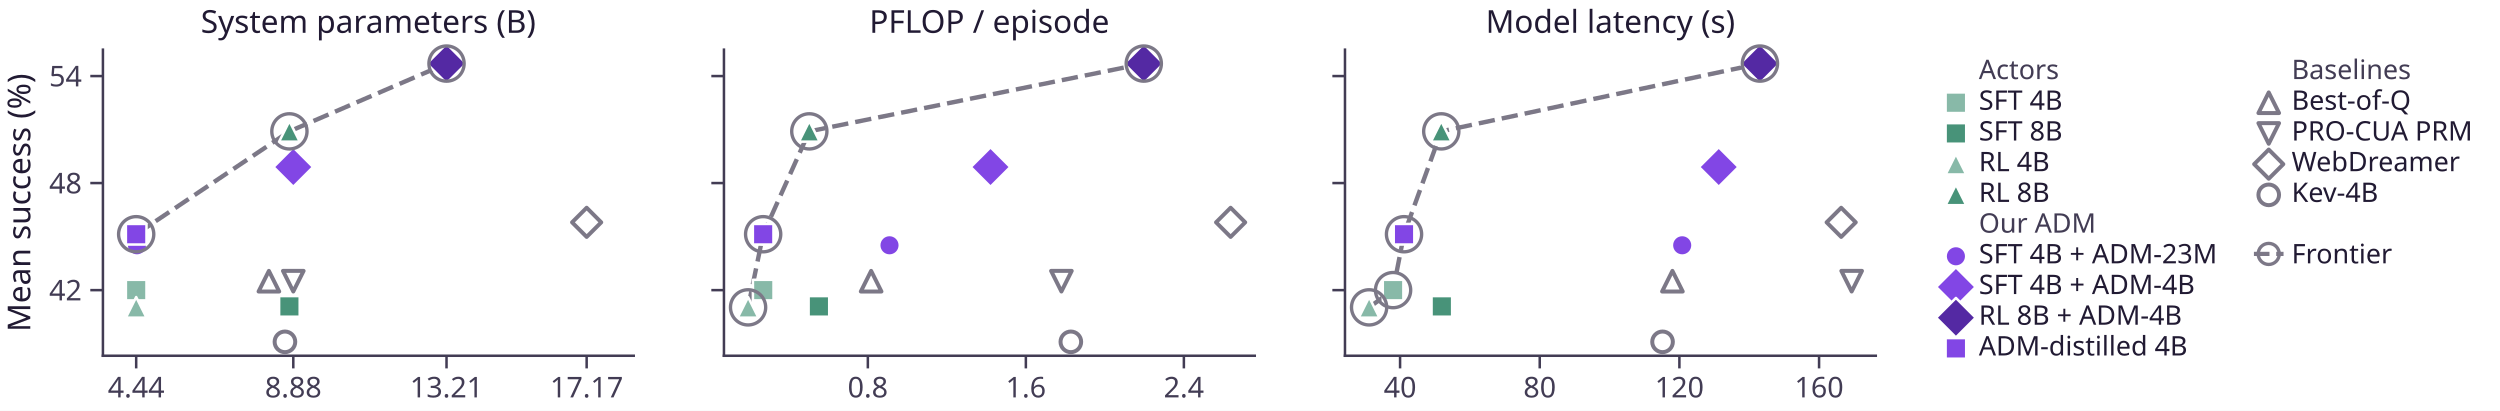
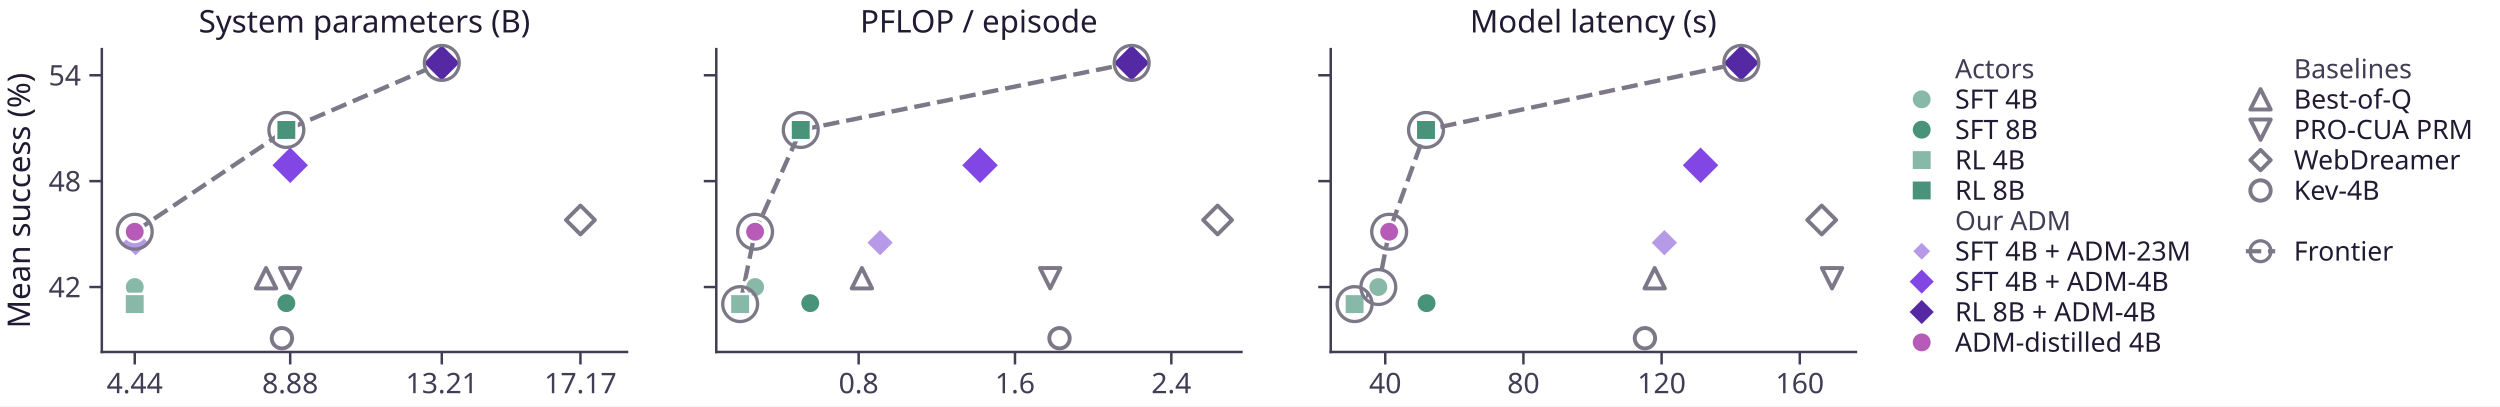
- <svg xmlns="http://www.w3.org/2000/svg" xmlns:xlink="http://www.w3.org/1999/xlink" width="593.956pt" height="97.576pt" viewBox="0 0 593.956 97.576" version="1.1">
+ <svg xmlns="http://www.w3.org/2000/svg" xmlns:xlink="http://www.w3.org/1999/xlink" width="600.316pt" height="97.576pt" viewBox="0 0 600.316 97.576" version="1.1">
  <defs>
    <style type="text/css">*{stroke-linejoin: round; stroke-linecap: butt}</style>
  </defs>
  <g id="figure_1">
    <g id="patch_1">
-       <path d="M 0 97.576 L 593.956 97.576 L 593.956 0 L 0 0 z " style="fill: #ffffff" />
+       <path d="M 0 97.576 L 600.316 97.576 L 600.316 0 L 0 0 z " style="fill: #ffffff" />
    </g>
    <g id="axes_1">
      <g id="patch_2">
        <path d="M 24.452 84.52 L 150.56 84.52 L 150.56 11.8 L 24.452 11.8 z " style="fill: #ffffff" />
      </g>
      <g id="matplotlib.axis_1">
        <g id="xtick_1">
          <g id="line2d_1">
            <defs>
-               <path id="m07c0c7100e" d="M 0 0 L 0 3 " style="stroke: #423c54; stroke-width: 0.6" />
+               <path id="m6229b552bc" d="M 0 0 L 0 3 " style="stroke: #423c54; stroke-width: 0.6" />
            </defs>
            <g>
-               <use xlink:href="#m07c0c7100e" x="32.355" y="84.52" style="fill: #423c54; stroke: #423c54; stroke-width: 0.6" />
+               <use xlink:href="#m6229b552bc" x="32.355" y="84.52" style="fill: #423c54; stroke: #423c54; stroke-width: 0.6" />
            </g>
          </g>
          <g id="text_1">
            <text style="fill: #423c54; font: 6.8px 'Albert Sans'; text-anchor: middle" x="32.355" y="94.416" transform="rotate(-0 32.35457 94.416)">4.44</text>
          </g>
        </g>
        <g id="xtick_2">
          <g id="line2d_2">
            <g>
-               <use xlink:href="#m07c0c7100e" x="69.682" y="84.52" style="fill: #423c54; stroke: #423c54; stroke-width: 0.6" />
+               <use xlink:href="#m6229b552bc" x="69.682" y="84.52" style="fill: #423c54; stroke: #423c54; stroke-width: 0.6" />
            </g>
          </g>
          <g id="text_2">
            <text style="fill: #423c54; font: 6.8px 'Albert Sans'; text-anchor: middle" x="69.682" y="94.416" transform="rotate(-0 69.68247 94.416)">8.88</text>
          </g>
        </g>
        <g id="xtick_3">
          <g id="line2d_3">
            <g>
-               <use xlink:href="#m07c0c7100e" x="106.086" y="84.52" style="fill: #423c54; stroke: #423c54; stroke-width: 0.6" />
+               <use xlink:href="#m6229b552bc" x="106.086" y="84.52" style="fill: #423c54; stroke: #423c54; stroke-width: 0.6" />
            </g>
          </g>
          <g id="text_3">
            <text style="fill: #423c54; font: 6.8px 'Albert Sans'; text-anchor: middle" x="106.086" y="94.416" transform="rotate(-0 106.0856 94.416)">13.21</text>
          </g>
        </g>
        <g id="xtick_4">
          <g id="line2d_4">
            <g>
-               <use xlink:href="#m07c0c7100e" x="139.378" y="84.52" style="fill: #423c54; stroke: #423c54; stroke-width: 0.6" />
+               <use xlink:href="#m6229b552bc" x="139.378" y="84.52" style="fill: #423c54; stroke: #423c54; stroke-width: 0.6" />
            </g>
          </g>
          <g id="text_4">
            <text style="fill: #423c54; font: 6.8px 'Albert Sans'; text-anchor: middle" x="139.378" y="94.416" transform="rotate(-0 139.378 94.416)">17.17</text>
          </g>
        </g>
      </g>
      <g id="matplotlib.axis_2">
        <g id="ytick_1">
          <g id="line2d_5">
            <defs>
-               <path id="m24b2022d33" d="M 0 0 L -3 0 " style="stroke: #423c54; stroke-width: 0.6" />
+               <path id="mf7161c83fa" d="M 0 0 L -3 0 " style="stroke: #423c54; stroke-width: 0.6" />
            </defs>
            <g>
-               <use xlink:href="#m24b2022d33" x="24.452" y="68.925" style="fill: #423c54; stroke: #423c54; stroke-width: 0.6" />
+               <use xlink:href="#mf7161c83fa" x="24.452" y="68.925" style="fill: #423c54; stroke: #423c54; stroke-width: 0.6" />
            </g>
          </g>
          <g id="text_5">
            <text style="fill: #423c54; font: 6.8px 'Albert Sans'; text-anchor: end" x="19.452" y="71.373" transform="rotate(-0 19.45181 71.37304)">42</text>
          </g>
        </g>
        <g id="ytick_2">
          <g id="line2d_6">
            <g>
-               <use xlink:href="#m24b2022d33" x="24.452" y="43.498" style="fill: #423c54; stroke: #423c54; stroke-width: 0.6" />
+               <use xlink:href="#mf7161c83fa" x="24.452" y="43.498" style="fill: #423c54; stroke: #423c54; stroke-width: 0.6" />
            </g>
          </g>
          <g id="text_6">
            <text style="fill: #423c54; font: 6.8px 'Albert Sans'; text-anchor: end" x="19.452" y="45.946" transform="rotate(-0 19.45181 45.94646)">48</text>
          </g>
        </g>
        <g id="ytick_3">
          <g id="line2d_7">
            <g>
-               <use xlink:href="#m24b2022d33" x="24.452" y="18.072" style="fill: #423c54; stroke: #423c54; stroke-width: 0.6" />
+               <use xlink:href="#mf7161c83fa" x="24.452" y="18.072" style="fill: #423c54; stroke: #423c54; stroke-width: 0.6" />
            </g>
          </g>
          <g id="text_7">
            <text style="fill: #423c54; font: 6.8px 'Albert Sans'; text-anchor: end" x="19.452" y="20.52" transform="rotate(-0 19.45181 20.51989)">54</text>
          </g>
        </g>
        <g id="text_8">
          <text style="fill: #211a33; font: 7.5px 'Albert Sans'; text-anchor: middle" x="7.2" y="48.16" transform="rotate(-90 7.2 48.16)">Mean success (%)</text>
        </g>
      </g>
      <g id="line2d_8">
-         <path d="M 32.355 55.647 L 68.758 31.209 L 106.086 15.105 " clip-path="url(#pa975880836)" style="fill: none; stroke-dasharray: 3.885,1.68; stroke-dashoffset: 0; stroke: #7c7887; stroke-width: 1.05" />
+         <path d="M 32.355 55.647 L 68.758 31.209 L 106.086 15.105 " clip-path="url(#pcb9c3a12e2)" style="fill: none; stroke-dasharray: 3.885,1.68; stroke-dashoffset: 0; stroke: #7c7887; stroke-width: 1.05" />
      </g>
      <g id="patch_3">
        <path d="M 24.452 84.52 L 24.452 11.8 " style="fill: none; stroke: #423c54; stroke-width: 0.6; stroke-linejoin: miter; stroke-linecap: square" />
      </g>
      <g id="patch_4">
        <path d="M 24.452 84.52 L 150.56 84.52 " style="fill: none; stroke: #423c54; stroke-width: 0.6; stroke-linejoin: miter; stroke-linecap: square" />
      </g>
      <g id="PathCollection_1">
        <defs>
-           <path id="mac6760d124" d="M -0 4.69 L 4.69 0 L 0 -4.69 L -4.69 -0 z " style="stroke: #ffffff; stroke-width: 0.6" />
-         </defs>
-         <g>
-           <use xlink:href="#mac6760d124" x="69.682" y="39.684" style="fill: #8246e5; stroke: #ffffff; stroke-width: 0.6" />
+           <path id="m72cf46457b" d="M -0 4.69 L 4.69 0 L 0 -4.69 L -4.69 -0 z " style="stroke: #ffffff; stroke-width: 0.6" />
+         </defs>
+         <g>
+           <use xlink:href="#m72cf46457b" x="69.682" y="39.684" style="fill: #8246e5; stroke: #ffffff; stroke-width: 0.6" />
        </g>
      </g>
      <g id="PathCollection_2">
        <defs>
-           <path id="m1b424d6de4" d="M 0 2.449 C 0.65 2.449 1.273 2.191 1.732 1.732 C 2.191 1.273 2.449 0.65 2.449 0 C 2.449 -0.65 2.191 -1.273 1.732 -1.732 C 1.273 -2.191 0.65 -2.449 0 -2.449 C -0.65 -2.449 -1.273 -2.191 -1.732 -1.732 C -2.191 -1.273 -2.449 -0.65 -2.449 0 C -2.449 0.65 -2.191 1.273 -1.732 1.732 C -1.273 2.191 -0.65 2.449 0 2.449 z " style="stroke: #ffffff; stroke-width: 0.6" />
-         </defs>
-         <g>
-           <use xlink:href="#m1b424d6de4" x="32.545" y="58.274" style="fill: #8246e5; stroke: #ffffff; stroke-width: 0.6" />
+           <path id="mc52aad7d38" d="M -0 3.464 L 3.464 0 L 0 -3.464 L -3.464 -0 z " style="stroke: #ffffff; stroke-width: 0.6" />
+         </defs>
+         <g>
+           <use xlink:href="#mc52aad7d38" x="32.545" y="58.274" style="fill: #b69ae8; stroke: #ffffff; stroke-width: 0.6" />
        </g>
      </g>
      <g id="PathCollection_3">
        <defs>
-           <path id="mfd7ba7a31e" d="M -2.449 2.449 L 2.449 2.449 L 2.449 -2.449 L -2.449 -2.449 z " style="stroke: #ffffff; stroke-width: 0.6" />
-         </defs>
-         <g>
-           <use xlink:href="#mfd7ba7a31e" x="32.355" y="55.647" style="fill: #8246e5; stroke: #ffffff; stroke-width: 0.6" />
+           <path id="m80886b9c71" d="M 0 2.449 C 0.65 2.449 1.273 2.191 1.732 1.732 C 2.191 1.273 2.449 0.65 2.449 0 C 2.449 -0.65 2.191 -1.273 1.732 -1.732 C 1.273 -2.191 0.65 -2.449 0 -2.449 C -0.65 -2.449 -1.273 -2.191 -1.732 -1.732 C -2.191 -1.273 -2.449 -0.65 -2.449 0 C -2.449 0.65 -2.191 1.273 -1.732 1.732 C -1.273 2.191 -0.65 2.449 0 2.449 z " style="stroke: #ffffff; stroke-width: 0.6" />
+         </defs>
+         <g>
+           <use xlink:href="#m80886b9c71" x="32.355" y="55.647" style="fill: #b65cb8; stroke: #ffffff; stroke-width: 0.6" />
        </g>
      </g>
      <g id="PathCollection_4">
        <defs>
-           <path id="m4a62f7008f" d="M -0 4.69 L 4.69 0 L 0 -4.69 L -4.69 -0 z " style="stroke: #ffffff; stroke-width: 0.6" />
-         </defs>
-         <g>
-           <use xlink:href="#m4a62f7008f" x="106.086" y="15.105" style="fill: #5429a3; stroke: #ffffff; stroke-width: 0.6" />
+           <path id="m4927685ed2" d="M -0 4.69 L 4.69 0 L 0 -4.69 L -4.69 -0 z " style="stroke: #ffffff; stroke-width: 0.6" />
+         </defs>
+         <g>
+           <use xlink:href="#m4927685ed2" x="106.086" y="15.105" style="fill: #5429a3; stroke: #ffffff; stroke-width: 0.6" />
        </g>
      </g>
      <g id="PathCollection_5">
        <defs>
-           <path id="maa22d7f373" d="M 0 -2.449 L -2.449 2.449 L 2.449 2.449 z " style="stroke: #7c7887; stroke-width: 0.95" />
-         </defs>
-         <g>
-           <use xlink:href="#maa22d7f373" x="63.882" y="66.806" style="fill: #ffffff; stroke: #7c7887; stroke-width: 0.95" />
+           <path id="m3313bee7b9" d="M 0 -2.449 L -2.449 2.449 L 2.449 2.449 z " style="stroke: #7c7887; stroke-width: 0.95" />
+         </defs>
+         <g>
+           <use xlink:href="#m3313bee7b9" x="63.882" y="66.806" style="fill: #ffffff; stroke: #7c7887; stroke-width: 0.95" />
        </g>
      </g>
      <g id="PathCollection_6">
        <defs>
-           <path id="m445cd21bbe" d="M -0 2.449 L 2.449 -2.449 L -2.449 -2.449 z " style="stroke: #7c7887; stroke-width: 0.95" />
-         </defs>
-         <g>
-           <use xlink:href="#m445cd21bbe" x="69.682" y="66.806" style="fill: #ffffff; stroke: #7c7887; stroke-width: 0.95" />
+           <path id="mc00e9207b9" d="M -0 2.449 L 2.449 -2.449 L -2.449 -2.449 z " style="stroke: #7c7887; stroke-width: 0.95" />
+         </defs>
+         <g>
+           <use xlink:href="#mc00e9207b9" x="69.682" y="66.806" style="fill: #ffffff; stroke: #7c7887; stroke-width: 0.95" />
        </g>
      </g>
      <g id="PathCollection_7">
        <defs>
-           <path id="mccb6d304e3" d="M -0 3.464 L 3.464 0 L 0 -3.464 L -3.464 -0 z " style="stroke: #7c7887; stroke-width: 0.95" />
-         </defs>
-         <g>
-           <use xlink:href="#mccb6d304e3" x="139.378" y="52.822" style="fill: #ffffff; stroke: #7c7887; stroke-width: 0.95" />
+           <path id="m7c982d8fcd" d="M -0 3.464 L 3.464 0 L 0 -3.464 L -3.464 -0 z " style="stroke: #7c7887; stroke-width: 0.95" />
+         </defs>
+         <g>
+           <use xlink:href="#m7c982d8fcd" x="139.378" y="52.822" style="fill: #ffffff; stroke: #7c7887; stroke-width: 0.95" />
        </g>
      </g>
      <g id="PathCollection_8">
        <defs>
-           <path id="mb7cb750141" d="M 0 2.449 C 0.65 2.449 1.273 2.191 1.732 1.732 C 2.191 1.273 2.449 0.65 2.449 0 C 2.449 -0.65 2.191 -1.273 1.732 -1.732 C 1.273 -2.191 0.65 -2.449 0 -2.449 C -0.65 -2.449 -1.273 -2.191 -1.732 -1.732 C -2.191 -1.273 -2.449 -0.65 -2.449 0 C -2.449 0.65 -2.191 1.273 -1.732 1.732 C -1.273 2.191 -0.65 2.449 0 2.449 z " style="stroke: #7c7887; stroke-width: 0.95" />
-         </defs>
-         <g>
-           <use xlink:href="#mb7cb750141" x="67.695" y="81.215" style="fill: #ffffff; stroke: #7c7887; stroke-width: 0.95" />
+           <path id="ma849deaea5" d="M 0 2.449 C 0.65 2.449 1.273 2.191 1.732 1.732 C 2.191 1.273 2.449 0.65 2.449 0 C 2.449 -0.65 2.191 -1.273 1.732 -1.732 C 1.273 -2.191 0.65 -2.449 0 -2.449 C -0.65 -2.449 -1.273 -2.191 -1.732 -1.732 C -2.191 -1.273 -2.449 -0.65 -2.449 0 C -2.449 0.65 -2.191 1.273 -1.732 1.732 C -1.273 2.191 -0.65 2.449 0 2.449 z " style="stroke: #7c7887; stroke-width: 0.95" />
+         </defs>
+         <g>
+           <use xlink:href="#ma849deaea5" x="67.695" y="81.215" style="fill: #ffffff; stroke: #7c7887; stroke-width: 0.95" />
        </g>
      </g>
      <g id="text_9">
        <text style="fill: #211a33; font: 7.5px 'Albert Sans'; text-anchor: middle" x="87.506" y="7.8" transform="rotate(-0 87.50571 7.8)">System parameters (B)</text>
      </g>
      <g id="PathCollection_9">
        <defs>
-           <path id="m7f46c460d3" d="M -2.449 2.449 L 2.449 2.449 L 2.449 -2.449 L -2.449 -2.449 z " style="stroke: #ffffff; stroke-width: 0.6" />
-         </defs>
-         <g>
-           <use xlink:href="#m7f46c460d3" x="32.355" y="68.925" style="fill: #88b9a8; stroke: #ffffff; stroke-width: 0.6" />
+           <path id="m9a37f4213c" d="M 0 2.449 C 0.65 2.449 1.273 2.191 1.732 1.732 C 2.191 1.273 2.449 0.65 2.449 0 C 2.449 -0.65 2.191 -1.273 1.732 -1.732 C 1.273 -2.191 0.65 -2.449 0 -2.449 C -0.65 -2.449 -1.273 -2.191 -1.732 -1.732 C -2.191 -1.273 -2.449 -0.65 -2.449 0 C -2.449 0.65 -2.191 1.273 -1.732 1.732 C -1.273 2.191 -0.65 2.449 0 2.449 z " style="stroke: #ffffff; stroke-width: 0.6" />
+         </defs>
+         <g>
+           <use xlink:href="#m9a37f4213c" x="32.355" y="68.925" style="fill: #88b9a8; stroke: #ffffff; stroke-width: 0.6" />
        </g>
      </g>
      <g id="PathCollection_10">
        <defs>
-           <path id="m77a027abeb" d="M -2.449 2.449 L 2.449 2.449 L 2.449 -2.449 L -2.449 -2.449 z " style="stroke: #ffffff; stroke-width: 0.6" />
-         </defs>
-         <g>
-           <use xlink:href="#m77a027abeb" x="68.758" y="72.796" style="fill: #489379; stroke: #ffffff; stroke-width: 0.6" />
+           <path id="m7a3173e2ad" d="M 0 2.449 C 0.65 2.449 1.273 2.191 1.732 1.732 C 2.191 1.273 2.449 0.65 2.449 0 C 2.449 -0.65 2.191 -1.273 1.732 -1.732 C 1.273 -2.191 0.65 -2.449 0 -2.449 C -0.65 -2.449 -1.273 -2.191 -1.732 -1.732 C -2.191 -1.273 -2.449 -0.65 -2.449 0 C -2.449 0.65 -2.191 1.273 -1.732 1.732 C -1.273 2.191 -0.65 2.449 0 2.449 z " style="stroke: #ffffff; stroke-width: 0.6" />
+         </defs>
+         <g>
+           <use xlink:href="#m7a3173e2ad" x="68.758" y="72.796" style="fill: #489379; stroke: #ffffff; stroke-width: 0.6" />
        </g>
      </g>
      <g id="PathCollection_11">
        <defs>
-           <path id="m28a933bcb1" d="M 0 -2.449 L -2.449 2.449 L 2.449 2.449 z " style="stroke: #ffffff; stroke-width: 0.6" />
-         </defs>
-         <g>
-           <use xlink:href="#m28a933bcb1" x="32.355" y="73.022" style="fill: #88b9a8; stroke: #ffffff; stroke-width: 0.6" />
+           <path id="m1e798f9e27" d="M -2.449 2.449 L 2.449 2.449 L 2.449 -2.449 L -2.449 -2.449 z " style="stroke: #ffffff; stroke-width: 0.6" />
+         </defs>
+         <g>
+           <use xlink:href="#m1e798f9e27" x="32.355" y="73.022" style="fill: #88b9a8; stroke: #ffffff; stroke-width: 0.6" />
        </g>
      </g>
      <g id="PathCollection_12">
        <defs>
-           <path id="m71531ca293" d="M 0 -2.449 L -2.449 2.449 L 2.449 2.449 z " style="stroke: #ffffff; stroke-width: 0.6" />
-         </defs>
-         <g>
-           <use xlink:href="#m71531ca293" x="68.758" y="31.209" style="fill: #489379; stroke: #ffffff; stroke-width: 0.6" />
+           <path id="m36a211faa0" d="M -2.449 2.449 L 2.449 2.449 L 2.449 -2.449 L -2.449 -2.449 z " style="stroke: #ffffff; stroke-width: 0.6" />
+         </defs>
+         <g>
+           <use xlink:href="#m36a211faa0" x="68.758" y="31.209" style="fill: #489379; stroke: #ffffff; stroke-width: 0.6" />
        </g>
      </g>
      <g id="PathCollection_13">
        <defs>
-           <path id="C0_0_7c95666a3d" d="M 0 4.183 C 1.109 4.183 2.174 3.743 2.958 2.958 C 3.743 2.174 4.183 1.109 4.183 -0 C 4.183 -1.109 3.743 -2.174 2.958 -2.958 C 2.174 -3.743 1.109 -4.183 0 -4.183 C -1.109 -4.183 -2.174 -3.743 -2.958 -2.958 C -3.743 -2.174 -4.183 -1.109 -4.183 0 C -4.183 1.109 -3.743 2.174 -2.958 2.958 C -2.174 3.743 -1.109 4.183 0 4.183 z " />
-         </defs>
-         <use xlink:href="#C0_0_7c95666a3d" x="32.355" y="55.647" style="fill: none; stroke: #7c7887; stroke-width: 0.8" />
-         <use xlink:href="#C0_0_7c95666a3d" x="68.758" y="31.209" style="fill: none; stroke: #7c7887; stroke-width: 0.8" />
-         <use xlink:href="#C0_0_7c95666a3d" x="106.086" y="15.105" style="fill: none; stroke: #7c7887; stroke-width: 0.8" />
+           <path id="C0_0_e1eb2a4f25" d="M 0 4.183 C 1.109 4.183 2.174 3.743 2.958 2.958 C 3.743 2.174 4.183 1.109 4.183 -0 C 4.183 -1.109 3.743 -2.174 2.958 -2.958 C 2.174 -3.743 1.109 -4.183 0 -4.183 C -1.109 -4.183 -2.174 -3.743 -2.958 -2.958 C -3.743 -2.174 -4.183 -1.109 -4.183 0 C -4.183 1.109 -3.743 2.174 -2.958 2.958 C -2.174 3.743 -1.109 4.183 0 4.183 z " />
+         </defs>
+         <use xlink:href="#C0_0_e1eb2a4f25" x="32.355" y="55.647" style="fill: none; stroke: #7c7887; stroke-width: 0.8" />
+         <use xlink:href="#C0_0_e1eb2a4f25" x="68.758" y="31.209" style="fill: none; stroke: #7c7887; stroke-width: 0.8" />
+         <use xlink:href="#C0_0_e1eb2a4f25" x="106.086" y="15.105" style="fill: none; stroke: #7c7887; stroke-width: 0.8" />
      </g>
    </g>
    <g id="axes_2">
      <g id="patch_5">
        <path d="M 171.998 84.52 L 298.106 84.52 L 298.106 11.8 L 171.998 11.8 z " style="fill: #ffffff" />
      </g>
      <g id="matplotlib.axis_3">
        <g id="xtick_5">
          <g id="line2d_9">
            <g>
-               <use xlink:href="#m07c0c7100e" x="206.184" y="84.52" style="fill: #423c54; stroke: #423c54; stroke-width: 0.6" />
+               <use xlink:href="#m6229b552bc" x="206.184" y="84.52" style="fill: #423c54; stroke: #423c54; stroke-width: 0.6" />
            </g>
          </g>
          <g id="text_10">
            <text style="fill: #423c54; font: 6.8px 'Albert Sans'; text-anchor: middle" x="206.184" y="94.416" transform="rotate(-0 206.1837 94.416)">0.8</text>
          </g>
        </g>
        <g id="xtick_6">
          <g id="line2d_10">
            <g>
-               <use xlink:href="#m07c0c7100e" x="243.726" y="84.52" style="fill: #423c54; stroke: #423c54; stroke-width: 0.6" />
+               <use xlink:href="#m6229b552bc" x="243.726" y="84.52" style="fill: #423c54; stroke: #423c54; stroke-width: 0.6" />
            </g>
          </g>
          <g id="text_11">
            <text style="fill: #423c54; font: 6.8px 'Albert Sans'; text-anchor: middle" x="243.726" y="94.416" transform="rotate(-0 243.7255 94.416)">1.6</text>
          </g>
        </g>
        <g id="xtick_7">
          <g id="line2d_11">
            <g>
-               <use xlink:href="#m07c0c7100e" x="281.267" y="84.52" style="fill: #423c54; stroke: #423c54; stroke-width: 0.6" />
+               <use xlink:href="#m6229b552bc" x="281.267" y="84.52" style="fill: #423c54; stroke: #423c54; stroke-width: 0.6" />
            </g>
          </g>
          <g id="text_12">
            <text style="fill: #423c54; font: 6.8px 'Albert Sans'; text-anchor: middle" x="281.267" y="94.416" transform="rotate(-0 281.2674 94.416)">2.4</text>
          </g>
        </g>
      </g>
      <g id="matplotlib.axis_4">
        <g id="ytick_4">
          <g id="line2d_12">
            <g>
-               <use xlink:href="#m24b2022d33" x="171.998" y="68.925" style="fill: #423c54; stroke: #423c54; stroke-width: 0.6" />
+               <use xlink:href="#mf7161c83fa" x="171.998" y="68.925" style="fill: #423c54; stroke: #423c54; stroke-width: 0.6" />
            </g>
          </g>
        </g>
        <g id="ytick_5">
          <g id="line2d_13">
            <g>
-               <use xlink:href="#m24b2022d33" x="171.998" y="43.498" style="fill: #423c54; stroke: #423c54; stroke-width: 0.6" />
+               <use xlink:href="#mf7161c83fa" x="171.998" y="43.498" style="fill: #423c54; stroke: #423c54; stroke-width: 0.6" />
            </g>
          </g>
        </g>
        <g id="ytick_6">
          <g id="line2d_14">
            <g>
-               <use xlink:href="#m24b2022d33" x="171.998" y="18.072" style="fill: #423c54; stroke: #423c54; stroke-width: 0.6" />
+               <use xlink:href="#mf7161c83fa" x="171.998" y="18.072" style="fill: #423c54; stroke: #423c54; stroke-width: 0.6" />
            </g>
          </g>
        </g>
      </g>
      <g id="line2d_15">
-         <path d="M 177.73 73.022 L 181.312 55.647 L 192.278 31.209 L 271.741 15.105 " clip-path="url(#pe970843901)" style="fill: none; stroke-dasharray: 3.885,1.68; stroke-dashoffset: 0; stroke: #7c7887; stroke-width: 1.05" />
+         <path d="M 177.73 73.022 L 181.312 55.647 L 192.278 31.209 L 271.741 15.105 " clip-path="url(#p8aa8e11b6d)" style="fill: none; stroke-dasharray: 3.885,1.68; stroke-dashoffset: 0; stroke: #7c7887; stroke-width: 1.05" />
      </g>
      <g id="patch_6">
        <path d="M 171.998 84.52 L 171.998 11.8 " style="fill: none; stroke: #423c54; stroke-width: 0.6; stroke-linejoin: miter; stroke-linecap: square" />
      </g>
      <g id="patch_7">
        <path d="M 171.998 84.52 L 298.106 84.52 " style="fill: none; stroke: #423c54; stroke-width: 0.6; stroke-linejoin: miter; stroke-linecap: square" />
      </g>
      <g id="PathCollection_14">
        <g>
-           <use xlink:href="#mac6760d124" x="235.326" y="39.684" style="fill: #8246e5; stroke: #ffffff; stroke-width: 0.6" />
+           <use xlink:href="#m72cf46457b" x="235.326" y="39.684" style="fill: #8246e5; stroke: #ffffff; stroke-width: 0.6" />
        </g>
      </g>
      <g id="PathCollection_15">
        <g>
-           <use xlink:href="#m1b424d6de4" x="211.33" y="58.274" style="fill: #8246e5; stroke: #ffffff; stroke-width: 0.6" />
+           <use xlink:href="#mc52aad7d38" x="211.33" y="58.274" style="fill: #b69ae8; stroke: #ffffff; stroke-width: 0.6" />
        </g>
      </g>
      <g id="PathCollection_16">
        <g>
-           <use xlink:href="#mfd7ba7a31e" x="181.312" y="55.647" style="fill: #8246e5; stroke: #ffffff; stroke-width: 0.6" />
+           <use xlink:href="#m80886b9c71" x="181.312" y="55.647" style="fill: #b65cb8; stroke: #ffffff; stroke-width: 0.6" />
        </g>
      </g>
      <g id="PathCollection_17">
        <g>
-           <use xlink:href="#m4a62f7008f" x="271.741" y="15.105" style="fill: #5429a3; stroke: #ffffff; stroke-width: 0.6" />
+           <use xlink:href="#m4927685ed2" x="271.741" y="15.105" style="fill: #5429a3; stroke: #ffffff; stroke-width: 0.6" />
        </g>
      </g>
      <g id="PathCollection_18">
        <g>
-           <use xlink:href="#maa22d7f373" x="206.966" y="66.806" style="fill: #ffffff; stroke: #7c7887; stroke-width: 0.95" />
+           <use xlink:href="#m3313bee7b9" x="206.966" y="66.806" style="fill: #ffffff; stroke: #7c7887; stroke-width: 0.95" />
        </g>
      </g>
      <g id="PathCollection_19">
        <g>
-           <use xlink:href="#m445cd21bbe" x="252.172" y="66.806" style="fill: #ffffff; stroke: #7c7887; stroke-width: 0.95" />
+           <use xlink:href="#mc00e9207b9" x="252.172" y="66.806" style="fill: #ffffff; stroke: #7c7887; stroke-width: 0.95" />
        </g>
      </g>
      <g id="PathCollection_20">
        <g>
-           <use xlink:href="#mccb6d304e3" x="292.374" y="52.822" style="fill: #ffffff; stroke: #7c7887; stroke-width: 0.95" />
+           <use xlink:href="#m7c982d8fcd" x="292.374" y="52.822" style="fill: #ffffff; stroke: #7c7887; stroke-width: 0.95" />
        </g>
      </g>
      <g id="PathCollection_21">
        <g>
-           <use xlink:href="#mb7cb750141" x="254.413" y="81.215" style="fill: #ffffff; stroke: #7c7887; stroke-width: 0.95" />
+           <use xlink:href="#ma849deaea5" x="254.413" y="81.215" style="fill: #ffffff; stroke: #7c7887; stroke-width: 0.95" />
        </g>
      </g>
      <g id="text_13">
        <text style="fill: #211a33; font: 7.5px 'Albert Sans'; text-anchor: middle" x="235.052" y="7.8" transform="rotate(-0 235.0518 7.8)">PFLOP / episode</text>
      </g>
      <g id="PathCollection_22">
        <g>
-           <use xlink:href="#m7f46c460d3" x="181.328" y="68.925" style="fill: #88b9a8; stroke: #ffffff; stroke-width: 0.6" />
+           <use xlink:href="#m9a37f4213c" x="181.328" y="68.925" style="fill: #88b9a8; stroke: #ffffff; stroke-width: 0.6" />
        </g>
      </g>
      <g id="PathCollection_23">
        <g>
-           <use xlink:href="#m77a027abeb" x="194.561" y="72.796" style="fill: #489379; stroke: #ffffff; stroke-width: 0.6" />
+           <use xlink:href="#m7a3173e2ad" x="194.561" y="72.796" style="fill: #489379; stroke: #ffffff; stroke-width: 0.6" />
        </g>
      </g>
      <g id="PathCollection_24">
        <g>
-           <use xlink:href="#m28a933bcb1" x="177.73" y="73.022" style="fill: #88b9a8; stroke: #ffffff; stroke-width: 0.6" />
+           <use xlink:href="#m1e798f9e27" x="177.73" y="73.022" style="fill: #88b9a8; stroke: #ffffff; stroke-width: 0.6" />
        </g>
      </g>
      <g id="PathCollection_25">
        <g>
-           <use xlink:href="#m71531ca293" x="192.278" y="31.209" style="fill: #489379; stroke: #ffffff; stroke-width: 0.6" />
+           <use xlink:href="#m36a211faa0" x="192.278" y="31.209" style="fill: #489379; stroke: #ffffff; stroke-width: 0.6" />
        </g>
      </g>
      <g id="PathCollection_26">
        <defs>
-           <path id="C1_0_d6cadf6695" d="M 0 4.183 C 1.109 4.183 2.174 3.743 2.958 2.958 C 3.743 2.174 4.183 1.109 4.183 -0 C 4.183 -1.109 3.743 -2.174 2.958 -2.958 C 2.174 -3.743 1.109 -4.183 0 -4.183 C -1.109 -4.183 -2.174 -3.743 -2.958 -2.958 C -3.743 -2.174 -4.183 -1.109 -4.183 0 C -4.183 1.109 -3.743 2.174 -2.958 2.958 C -2.174 3.743 -1.109 4.183 0 4.183 z " />
-         </defs>
-         <use xlink:href="#C1_0_d6cadf6695" x="177.73" y="73.022" style="fill: none; stroke: #7c7887; stroke-width: 0.8" />
-         <use xlink:href="#C1_0_d6cadf6695" x="181.312" y="55.647" style="fill: none; stroke: #7c7887; stroke-width: 0.8" />
-         <use xlink:href="#C1_0_d6cadf6695" x="192.278" y="31.209" style="fill: none; stroke: #7c7887; stroke-width: 0.8" />
-         <use xlink:href="#C1_0_d6cadf6695" x="271.741" y="15.105" style="fill: none; stroke: #7c7887; stroke-width: 0.8" />
+           <path id="C1_0_96e33c9813" d="M 0 4.183 C 1.109 4.183 2.174 3.743 2.958 2.958 C 3.743 2.174 4.183 1.109 4.183 -0 C 4.183 -1.109 3.743 -2.174 2.958 -2.958 C 2.174 -3.743 1.109 -4.183 0 -4.183 C -1.109 -4.183 -2.174 -3.743 -2.958 -2.958 C -3.743 -2.174 -4.183 -1.109 -4.183 0 C -4.183 1.109 -3.743 2.174 -2.958 2.958 C -2.174 3.743 -1.109 4.183 0 4.183 z " />
+         </defs>
+         <use xlink:href="#C1_0_96e33c9813" x="177.73" y="73.022" style="fill: none; stroke: #7c7887; stroke-width: 0.8" />
+         <use xlink:href="#C1_0_96e33c9813" x="181.312" y="55.647" style="fill: none; stroke: #7c7887; stroke-width: 0.8" />
+         <use xlink:href="#C1_0_96e33c9813" x="192.278" y="31.209" style="fill: none; stroke: #7c7887; stroke-width: 0.8" />
+         <use xlink:href="#C1_0_96e33c9813" x="271.741" y="15.105" style="fill: none; stroke: #7c7887; stroke-width: 0.8" />
      </g>
    </g>
    <g id="axes_3">
      <g id="patch_8">
        <path d="M 319.544 84.52 L 445.652 84.52 L 445.652 11.8 L 319.544 11.8 z " style="fill: #ffffff" />
      </g>
      <g id="matplotlib.axis_5">
        <g id="xtick_8">
          <g id="line2d_16">
            <g>
-               <use xlink:href="#m07c0c7100e" x="332.632" y="84.52" style="fill: #423c54; stroke: #423c54; stroke-width: 0.6" />
+               <use xlink:href="#m6229b552bc" x="332.632" y="84.52" style="fill: #423c54; stroke: #423c54; stroke-width: 0.6" />
            </g>
          </g>
          <g id="text_14">
            <text style="fill: #423c54; font: 6.8px 'Albert Sans'; text-anchor: middle" x="332.632" y="94.416" transform="rotate(-0 332.6315 94.416)">40</text>
          </g>
        </g>
        <g id="xtick_9">
          <g id="line2d_17">
            <g>
-               <use xlink:href="#m07c0c7100e" x="365.813" y="84.52" style="fill: #423c54; stroke: #423c54; stroke-width: 0.6" />
+               <use xlink:href="#m6229b552bc" x="365.813" y="84.52" style="fill: #423c54; stroke: #423c54; stroke-width: 0.6" />
            </g>
          </g>
          <g id="text_15">
            <text style="fill: #423c54; font: 6.8px 'Albert Sans'; text-anchor: middle" x="365.813" y="94.416" transform="rotate(-0 365.8134 94.416)">80</text>
          </g>
        </g>
        <g id="xtick_10">
          <g id="line2d_18">
            <g>
-               <use xlink:href="#m07c0c7100e" x="398.995" y="84.52" style="fill: #423c54; stroke: #423c54; stroke-width: 0.6" />
+               <use xlink:href="#m6229b552bc" x="398.995" y="84.52" style="fill: #423c54; stroke: #423c54; stroke-width: 0.6" />
            </g>
          </g>
          <g id="text_16">
            <text style="fill: #423c54; font: 6.8px 'Albert Sans'; text-anchor: middle" x="398.995" y="94.416" transform="rotate(-0 398.9953 94.416)">120</text>
          </g>
        </g>
        <g id="xtick_11">
          <g id="line2d_19">
            <g>
-               <use xlink:href="#m07c0c7100e" x="432.177" y="84.52" style="fill: #423c54; stroke: #423c54; stroke-width: 0.6" />
+               <use xlink:href="#m6229b552bc" x="432.177" y="84.52" style="fill: #423c54; stroke: #423c54; stroke-width: 0.6" />
            </g>
          </g>
          <g id="text_17">
            <text style="fill: #423c54; font: 6.8px 'Albert Sans'; text-anchor: middle" x="432.177" y="94.416" transform="rotate(-0 432.1772 94.416)">160</text>
          </g>
        </g>
      </g>
      <g id="matplotlib.axis_6">
        <g id="ytick_7">
          <g id="line2d_20">
            <g>
-               <use xlink:href="#m24b2022d33" x="319.544" y="68.925" style="fill: #423c54; stroke: #423c54; stroke-width: 0.6" />
+               <use xlink:href="#mf7161c83fa" x="319.544" y="68.925" style="fill: #423c54; stroke: #423c54; stroke-width: 0.6" />
            </g>
          </g>
        </g>
        <g id="ytick_8">
          <g id="line2d_21">
            <g>
-               <use xlink:href="#m24b2022d33" x="319.544" y="43.498" style="fill: #423c54; stroke: #423c54; stroke-width: 0.6" />
+               <use xlink:href="#mf7161c83fa" x="319.544" y="43.498" style="fill: #423c54; stroke: #423c54; stroke-width: 0.6" />
            </g>
          </g>
        </g>
        <g id="ytick_9">
          <g id="line2d_22">
            <g>
-               <use xlink:href="#m24b2022d33" x="319.544" y="18.072" style="fill: #423c54; stroke: #423c54; stroke-width: 0.6" />
+               <use xlink:href="#mf7161c83fa" x="319.544" y="18.072" style="fill: #423c54; stroke: #423c54; stroke-width: 0.6" />
            </g>
          </g>
        </g>
      </g>
      <g id="line2d_23">
-         <path d="M 325.276 73.022 L 330.972 68.925 L 333.572 55.647 L 342.42 31.209 L 418.13 15.105 " clip-path="url(#p03020a4b1f)" style="fill: none; stroke-dasharray: 3.885,1.68; stroke-dashoffset: 0; stroke: #7c7887; stroke-width: 1.05" />
+         <path d="M 325.276 73.022 L 330.972 68.925 L 333.572 55.647 L 342.42 31.209 L 418.13 15.105 " clip-path="url(#p75ac025933)" style="fill: none; stroke-dasharray: 3.885,1.68; stroke-dashoffset: 0; stroke: #7c7887; stroke-width: 1.05" />
      </g>
      <g id="patch_9">
        <path d="M 319.544 84.52 L 319.544 11.8 " style="fill: none; stroke: #423c54; stroke-width: 0.6; stroke-linejoin: miter; stroke-linecap: square" />
      </g>
      <g id="patch_10">
        <path d="M 319.544 84.52 L 445.652 84.52 " style="fill: none; stroke: #423c54; stroke-width: 0.6; stroke-linejoin: miter; stroke-linecap: square" />
      </g>
      <g id="PathCollection_27">
        <g>
-           <use xlink:href="#mac6760d124" x="408.342" y="39.684" style="fill: #8246e5; stroke: #ffffff; stroke-width: 0.6" />
+           <use xlink:href="#m72cf46457b" x="408.342" y="39.684" style="fill: #8246e5; stroke: #ffffff; stroke-width: 0.6" />
        </g>
      </g>
      <g id="PathCollection_28">
        <g>
-           <use xlink:href="#m1b424d6de4" x="399.659" y="58.274" style="fill: #8246e5; stroke: #ffffff; stroke-width: 0.6" />
+           <use xlink:href="#mc52aad7d38" x="399.659" y="58.274" style="fill: #b69ae8; stroke: #ffffff; stroke-width: 0.6" />
        </g>
      </g>
      <g id="PathCollection_29">
        <g>
-           <use xlink:href="#mfd7ba7a31e" x="333.572" y="55.647" style="fill: #8246e5; stroke: #ffffff; stroke-width: 0.6" />
+           <use xlink:href="#m80886b9c71" x="333.572" y="55.647" style="fill: #b65cb8; stroke: #ffffff; stroke-width: 0.6" />
        </g>
      </g>
      <g id="PathCollection_30">
        <g>
-           <use xlink:href="#m4a62f7008f" x="418.13" y="15.105" style="fill: #5429a3; stroke: #ffffff; stroke-width: 0.6" />
+           <use xlink:href="#m4927685ed2" x="418.13" y="15.105" style="fill: #5429a3; stroke: #ffffff; stroke-width: 0.6" />
        </g>
      </g>
      <g id="PathCollection_31">
        <g>
-           <use xlink:href="#maa22d7f373" x="397.336" y="66.806" style="fill: #ffffff; stroke: #7c7887; stroke-width: 0.95" />
+           <use xlink:href="#m3313bee7b9" x="397.336" y="66.806" style="fill: #ffffff; stroke: #7c7887; stroke-width: 0.95" />
        </g>
      </g>
      <g id="PathCollection_32">
        <g>
-           <use xlink:href="#m445cd21bbe" x="439.92" y="66.806" style="fill: #ffffff; stroke: #7c7887; stroke-width: 0.95" />
+           <use xlink:href="#mc00e9207b9" x="439.92" y="66.806" style="fill: #ffffff; stroke: #7c7887; stroke-width: 0.95" />
        </g>
      </g>
      <g id="PathCollection_33">
        <g>
-           <use xlink:href="#mccb6d304e3" x="437.431" y="52.822" style="fill: #ffffff; stroke: #7c7887; stroke-width: 0.95" />
+           <use xlink:href="#m7c982d8fcd" x="437.431" y="52.822" style="fill: #ffffff; stroke: #7c7887; stroke-width: 0.95" />
        </g>
      </g>
      <g id="PathCollection_34">
        <g>
-           <use xlink:href="#mb7cb750141" x="394.991" y="81.215" style="fill: #ffffff; stroke: #7c7887; stroke-width: 0.95" />
+           <use xlink:href="#ma849deaea5" x="394.991" y="81.215" style="fill: #ffffff; stroke: #7c7887; stroke-width: 0.95" />
        </g>
      </g>
      <g id="text_18">
        <text style="fill: #211a33; font: 7.5px 'Albert Sans'; text-anchor: middle" x="382.598" y="7.8" transform="rotate(-0 382.5979 7.8)">Model latency (s)</text>
      </g>
      <g id="PathCollection_35">
        <g>
-           <use xlink:href="#m7f46c460d3" x="330.972" y="68.925" style="fill: #88b9a8; stroke: #ffffff; stroke-width: 0.6" />
+           <use xlink:href="#m9a37f4213c" x="330.972" y="68.925" style="fill: #88b9a8; stroke: #ffffff; stroke-width: 0.6" />
        </g>
      </g>
      <g id="PathCollection_36">
        <g>
-           <use xlink:href="#m77a027abeb" x="342.558" y="72.796" style="fill: #489379; stroke: #ffffff; stroke-width: 0.6" />
+           <use xlink:href="#m7a3173e2ad" x="342.558" y="72.796" style="fill: #489379; stroke: #ffffff; stroke-width: 0.6" />
        </g>
      </g>
      <g id="PathCollection_37">
        <g>
-           <use xlink:href="#m28a933bcb1" x="325.276" y="73.022" style="fill: #88b9a8; stroke: #ffffff; stroke-width: 0.6" />
+           <use xlink:href="#m1e798f9e27" x="325.276" y="73.022" style="fill: #88b9a8; stroke: #ffffff; stroke-width: 0.6" />
        </g>
      </g>
      <g id="PathCollection_38">
        <g>
-           <use xlink:href="#m71531ca293" x="342.42" y="31.209" style="fill: #489379; stroke: #ffffff; stroke-width: 0.6" />
+           <use xlink:href="#m36a211faa0" x="342.42" y="31.209" style="fill: #489379; stroke: #ffffff; stroke-width: 0.6" />
        </g>
      </g>
      <g id="PathCollection_39">
        <defs>
-           <path id="C2_0_83f1d1b411" d="M 0 4.183 C 1.109 4.183 2.174 3.743 2.958 2.958 C 3.743 2.174 4.183 1.109 4.183 -0 C 4.183 -1.109 3.743 -2.174 2.958 -2.958 C 2.174 -3.743 1.109 -4.183 0 -4.183 C -1.109 -4.183 -2.174 -3.743 -2.958 -2.958 C -3.743 -2.174 -4.183 -1.109 -4.183 0 C -4.183 1.109 -3.743 2.174 -2.958 2.958 C -2.174 3.743 -1.109 4.183 0 4.183 z " />
-         </defs>
-         <use xlink:href="#C2_0_83f1d1b411" x="325.276" y="73.022" style="fill: none; stroke: #7c7887; stroke-width: 0.8" />
-         <use xlink:href="#C2_0_83f1d1b411" x="330.972" y="68.925" style="fill: none; stroke: #7c7887; stroke-width: 0.8" />
-         <use xlink:href="#C2_0_83f1d1b411" x="333.572" y="55.647" style="fill: none; stroke: #7c7887; stroke-width: 0.8" />
-         <use xlink:href="#C2_0_83f1d1b411" x="342.42" y="31.209" style="fill: none; stroke: #7c7887; stroke-width: 0.8" />
-         <use xlink:href="#C2_0_83f1d1b411" x="418.13" y="15.105" style="fill: none; stroke: #7c7887; stroke-width: 0.8" />
+           <path id="C2_0_576e5f382f" d="M 0 4.183 C 1.109 4.183 2.174 3.743 2.958 2.958 C 3.743 2.174 4.183 1.109 4.183 -0 C 4.183 -1.109 3.743 -2.174 2.958 -2.958 C 2.174 -3.743 1.109 -4.183 0 -4.183 C -1.109 -4.183 -2.174 -3.743 -2.958 -2.958 C -3.743 -2.174 -4.183 -1.109 -4.183 0 C -4.183 1.109 -3.743 2.174 -2.958 2.958 C -2.174 3.743 -1.109 4.183 0 4.183 z " />
+         </defs>
+         <use xlink:href="#C2_0_576e5f382f" x="325.276" y="73.022" style="fill: none; stroke: #7c7887; stroke-width: 0.8" />
+         <use xlink:href="#C2_0_576e5f382f" x="330.972" y="68.925" style="fill: none; stroke: #7c7887; stroke-width: 0.8" />
+         <use xlink:href="#C2_0_576e5f382f" x="333.572" y="55.647" style="fill: none; stroke: #7c7887; stroke-width: 0.8" />
+         <use xlink:href="#C2_0_576e5f382f" x="342.42" y="31.209" style="fill: none; stroke: #7c7887; stroke-width: 0.8" />
+         <use xlink:href="#C2_0_576e5f382f" x="418.13" y="15.105" style="fill: none; stroke: #7c7887; stroke-width: 0.8" />
      </g>
    </g>
    <g id="legend_1">
      <g id="line2d_24" />
      <g id="text_19">
-         <text style="fill: #423c54; font: 500 6.4px 'Albert Sans'; text-anchor: start" x="470.132" y="18.792" transform="rotate(-0 470.1318 18.792)">Actors</text>
-       </g>
-       <g id="PathCollection_40">
-         <g>
-           <use xlink:href="#m7f46c460d3" x="464.692" y="24.408" style="fill: #88b9a8; stroke: #ffffff; stroke-width: 0.6" />
+         <text style="fill: #423c54; font: 500 6.4px 'Albert Sans'; text-anchor: start" x="469.452" y="18.792" transform="rotate(-0 469.4518 18.792)">Actors</text>
+       </g>
+       <g id="line2d_25">
+         <g>
+           <use xlink:href="#m9a37f4213c" x="461.452" y="23.848" style="fill: #88b9a8; stroke: #ffffff; stroke-width: 0.6" />
        </g>
      </g>
      <g id="text_20">
-         <text style="fill: #211a33; font: 6.4px 'Albert Sans'; text-anchor: start" x="470.132" y="26.088" transform="rotate(-0 470.1318 26.088)">SFT 4B</text>
-       </g>
-       <g id="PathCollection_41">
-         <g>
-           <use xlink:href="#m77a027abeb" x="464.692" y="31.704" style="fill: #489379; stroke: #ffffff; stroke-width: 0.6" />
+         <text style="fill: #211a33; font: 6.4px 'Albert Sans'; text-anchor: start" x="469.452" y="26.088" transform="rotate(-0 469.4518 26.088)">SFT 4B</text>
+       </g>
+       <g id="line2d_26">
+         <g>
+           <use xlink:href="#m7a3173e2ad" x="461.452" y="31.144" style="fill: #489379; stroke: #ffffff; stroke-width: 0.6" />
        </g>
      </g>
      <g id="text_21">
-         <text style="fill: #211a33; font: 6.4px 'Albert Sans'; text-anchor: start" x="470.132" y="33.384" transform="rotate(-0 470.1318 33.384)">SFT 8B</text>
-       </g>
-       <g id="PathCollection_42">
-         <g>
-           <use xlink:href="#m28a933bcb1" x="464.692" y="39" style="fill: #88b9a8; stroke: #ffffff; stroke-width: 0.6" />
+         <text style="fill: #211a33; font: 6.4px 'Albert Sans'; text-anchor: start" x="469.452" y="33.384" transform="rotate(-0 469.4518 33.384)">SFT 8B</text>
+       </g>
+       <g id="line2d_27">
+         <g>
+           <use xlink:href="#m1e798f9e27" x="461.452" y="38.44" style="fill: #88b9a8; stroke: #ffffff; stroke-width: 0.6" />
        </g>
      </g>
      <g id="text_22">
-         <text style="fill: #211a33; font: 6.4px 'Albert Sans'; text-anchor: start" x="470.132" y="40.68" transform="rotate(-0 470.1318 40.68)">RL 4B</text>
-       </g>
-       <g id="PathCollection_43">
-         <g>
-           <use xlink:href="#m71531ca293" x="464.692" y="46.296" style="fill: #489379; stroke: #ffffff; stroke-width: 0.6" />
+         <text style="fill: #211a33; font: 6.4px 'Albert Sans'; text-anchor: start" x="469.452" y="40.68" transform="rotate(-0 469.4518 40.68)">RL 4B</text>
+       </g>
+       <g id="line2d_28">
+         <g>
+           <use xlink:href="#m36a211faa0" x="461.452" y="45.736" style="fill: #489379; stroke: #ffffff; stroke-width: 0.6" />
        </g>
      </g>
      <g id="text_23">
-         <text style="fill: #211a33; font: 6.4px 'Albert Sans'; text-anchor: start" x="470.132" y="47.976" transform="rotate(-0 470.1318 47.976)">RL 8B</text>
-       </g>
-       <g id="line2d_25" />
+         <text style="fill: #211a33; font: 6.4px 'Albert Sans'; text-anchor: start" x="469.452" y="47.976" transform="rotate(-0 469.4518 47.976)">RL 8B</text>
+       </g>
+       <g id="line2d_29" />
      <g id="text_24">
-         <text style="fill: #423c54; font: 500 6.4px 'Albert Sans'; text-anchor: start" x="470.132" y="55.272" transform="rotate(-0 470.1318 55.272)">Our ADM</text>
-       </g>
-       <g id="PathCollection_44">
-         <g>
-           <use xlink:href="#m1b424d6de4" x="464.692" y="60.888" style="fill: #8246e5; stroke: #ffffff; stroke-width: 0.6" />
+         <text style="fill: #423c54; font: 500 6.4px 'Albert Sans'; text-anchor: start" x="469.452" y="55.272" transform="rotate(-0 469.4518 55.272)">Our ADM</text>
+       </g>
+       <g id="line2d_30">
+         <defs>
+           <path id="mf11c608151" d="M -0 2.449 L 2.449 0 L 0 -2.449 L -2.449 -0 z " style="stroke: #ffffff; stroke-width: 0.6" />
+         </defs>
+         <g>
+           <use xlink:href="#mf11c608151" x="461.452" y="60.328" style="fill: #b69ae8; stroke: #ffffff; stroke-width: 0.6" />
        </g>
      </g>
      <g id="text_25">
-         <text style="fill: #211a33; font: 6.4px 'Albert Sans'; text-anchor: start" x="470.132" y="62.568" transform="rotate(-0 470.1318 62.568)">SFT 4B + ADM-23M</text>
-       </g>
-       <g id="PathCollection_45">
-         <g>
-           <use xlink:href="#mac6760d124" x="464.692" y="68.184" style="fill: #8246e5; stroke: #ffffff; stroke-width: 0.6" />
+         <text style="fill: #211a33; font: 6.4px 'Albert Sans'; text-anchor: start" x="469.452" y="62.568" transform="rotate(-0 469.4518 62.568)">SFT 4B + ADM-23M</text>
+       </g>
+       <g id="line2d_31">
+         <defs>
+           <path id="m2632ef9576" d="M -0 3.317 L 3.317 0 L 0 -3.317 L -3.317 -0 z " style="stroke: #ffffff; stroke-width: 0.6" />
+         </defs>
+         <g>
+           <use xlink:href="#m2632ef9576" x="461.452" y="67.624" style="fill: #8246e5; stroke: #ffffff; stroke-width: 0.6" />
        </g>
      </g>
      <g id="text_26">
-         <text style="fill: #211a33; font: 6.4px 'Albert Sans'; text-anchor: start" x="470.132" y="69.864" transform="rotate(-0 470.1318 69.864)">SFT 4B + ADM-4B</text>
-       </g>
-       <g id="PathCollection_46">
-         <g>
-           <use xlink:href="#m4a62f7008f" x="464.692" y="75.48" style="fill: #5429a3; stroke: #ffffff; stroke-width: 0.6" />
+         <text style="fill: #211a33; font: 6.4px 'Albert Sans'; text-anchor: start" x="469.452" y="69.864" transform="rotate(-0 469.4518 69.864)">SFT 4B + ADM-4B</text>
+       </g>
+       <g id="line2d_32">
+         <defs>
+           <path id="m24172f6b02" d="M -0 3.317 L 3.317 0 L 0 -3.317 L -3.317 -0 z " style="stroke: #ffffff; stroke-width: 0.6" />
+         </defs>
+         <g>
+           <use xlink:href="#m24172f6b02" x="461.452" y="74.92" style="fill: #5429a3; stroke: #ffffff; stroke-width: 0.6" />
        </g>
      </g>
      <g id="text_27">
-         <text style="fill: #211a33; font: 6.4px 'Albert Sans'; text-anchor: start" x="470.132" y="77.16" transform="rotate(-0 470.1318 77.16)">RL 8B + ADM-4B</text>
-       </g>
-       <g id="PathCollection_47">
-         <g>
-           <use xlink:href="#mfd7ba7a31e" x="464.692" y="82.776" style="fill: #8246e5; stroke: #ffffff; stroke-width: 0.6" />
+         <text style="fill: #211a33; font: 6.4px 'Albert Sans'; text-anchor: start" x="469.452" y="77.16" transform="rotate(-0 469.4518 77.16)">RL 8B + ADM-4B</text>
+       </g>
+       <g id="line2d_33">
+         <g>
+           <use xlink:href="#m80886b9c71" x="461.452" y="82.216" style="fill: #b65cb8; stroke: #ffffff; stroke-width: 0.6" />
        </g>
      </g>
      <g id="text_28">
-         <text style="fill: #211a33; font: 6.4px 'Albert Sans'; text-anchor: start" x="470.132" y="84.456" transform="rotate(-0 470.1318 84.456)">ADM-distilled 4B</text>
-       </g>
-       <g id="line2d_26" />
+         <text style="fill: #211a33; font: 6.4px 'Albert Sans'; text-anchor: start" x="469.452" y="84.456" transform="rotate(-0 469.4518 84.456)">ADM-distilled 4B</text>
+       </g>
+       <g id="line2d_34" />
      <g id="text_29">
-         <text style="fill: #423c54; font: 500 6.4px 'Albert Sans'; text-anchor: start" x="544.45" y="18.792" transform="rotate(-0 544.4498 18.792)">Baselines</text>
-       </g>
-       <g id="PathCollection_48">
-         <g>
-           <use xlink:href="#maa22d7f373" x="539.01" y="24.408" style="fill: #ffffff; stroke: #7c7887; stroke-width: 0.95" />
+         <text style="fill: #423c54; font: 500 6.4px 'Albert Sans'; text-anchor: start" x="550.81" y="18.792" transform="rotate(-0 550.8098 18.792)">Baselines</text>
+       </g>
+       <g id="line2d_35">
+         <g>
+           <use xlink:href="#m3313bee7b9" x="542.81" y="23.848" style="fill: #ffffff; stroke: #7c7887; stroke-width: 0.95" />
        </g>
      </g>
      <g id="text_30">
-         <text style="fill: #211a33; font: 6.4px 'Albert Sans'; text-anchor: start" x="544.45" y="26.088" transform="rotate(-0 544.4498 26.088)">Best-of-Q</text>
-       </g>
-       <g id="PathCollection_49">
-         <g>
-           <use xlink:href="#m445cd21bbe" x="539.01" y="31.704" style="fill: #ffffff; stroke: #7c7887; stroke-width: 0.95" />
+         <text style="fill: #211a33; font: 6.4px 'Albert Sans'; text-anchor: start" x="550.81" y="26.088" transform="rotate(-0 550.8098 26.088)">Best-of-Q</text>
+       </g>
+       <g id="line2d_36">
+         <g>
+           <use xlink:href="#mc00e9207b9" x="542.81" y="31.144" style="fill: #ffffff; stroke: #7c7887; stroke-width: 0.95" />
        </g>
      </g>
      <g id="text_31">
-         <text style="fill: #211a33; font: 6.4px 'Albert Sans'; text-anchor: start" x="544.45" y="33.384" transform="rotate(-0 544.4498 33.384)">PRO-CUA PRM</text>
-       </g>
-       <g id="PathCollection_50">
-         <g>
-           <use xlink:href="#mccb6d304e3" x="539.01" y="39" style="fill: #ffffff; stroke: #7c7887; stroke-width: 0.95" />
+         <text style="fill: #211a33; font: 6.4px 'Albert Sans'; text-anchor: start" x="550.81" y="33.384" transform="rotate(-0 550.8098 33.384)">PRO-CUA PRM</text>
+       </g>
+       <g id="line2d_37">
+         <defs>
+           <path id="mbccdb285c3" d="M -0 2.449 L 2.449 0 L 0 -2.449 L -2.449 -0 z " style="stroke: #7c7887; stroke-width: 0.95" />
+         </defs>
+         <g>
+           <use xlink:href="#mbccdb285c3" x="542.81" y="38.44" style="fill: #ffffff; stroke: #7c7887; stroke-width: 0.95" />
        </g>
      </g>
      <g id="text_32">
-         <text style="fill: #211a33; font: 6.4px 'Albert Sans'; text-anchor: start" x="544.45" y="40.68" transform="rotate(-0 544.4498 40.68)">WebDreamer</text>
-       </g>
-       <g id="PathCollection_51">
-         <g>
-           <use xlink:href="#mb7cb750141" x="539.01" y="46.296" style="fill: #ffffff; stroke: #7c7887; stroke-width: 0.95" />
+         <text style="fill: #211a33; font: 6.4px 'Albert Sans'; text-anchor: start" x="550.81" y="40.68" transform="rotate(-0 550.8098 40.68)">WebDreamer</text>
+       </g>
+       <g id="line2d_38">
+         <g>
+           <use xlink:href="#ma849deaea5" x="542.81" y="45.736" style="fill: #ffffff; stroke: #7c7887; stroke-width: 0.95" />
        </g>
      </g>
      <g id="text_33">
-         <text style="fill: #211a33; font: 6.4px 'Albert Sans'; text-anchor: start" x="544.45" y="47.976" transform="rotate(-0 544.4498 47.976)">Kev-4B</text>
-       </g>
-       <g id="line2d_27" />
-       <g id="line2d_28">
-         <path d="M 535.49 60.328 L 539.01 60.328 L 542.53 60.328 " style="fill: none; stroke-dasharray: 3.7,1.6; stroke-dashoffset: 0; stroke: #7c7887" />
-         <defs>
-           <path id="m1657a25720" d="M 0 2.5 C 0.663 2.5 1.299 2.237 1.768 1.768 C 2.237 1.299 2.5 0.663 2.5 0 C 2.5 -0.663 2.237 -1.299 1.768 -1.768 C 1.299 -2.237 0.663 -2.5 0 -2.5 C -0.663 -2.5 -1.299 -2.237 -1.768 -1.768 C -2.237 -1.299 -2.5 -0.663 -2.5 0 C -2.5 0.663 -2.237 1.299 -1.768 1.768 C -1.299 2.237 -0.663 2.5 0 2.5 z " style="stroke: #7c7887; stroke-width: 0.8" />
-         </defs>
-         <g>
-           <use xlink:href="#m1657a25720" x="539.01" y="60.328" style="fill-opacity: 0; stroke: #7c7887; stroke-width: 0.8" />
+         <text style="fill: #211a33; font: 6.4px 'Albert Sans'; text-anchor: start" x="550.81" y="47.976" transform="rotate(-0 550.8098 47.976)">Kev-4B</text>
+       </g>
+       <g id="line2d_39" />
+       <g id="line2d_40">
+         <path d="M 539.29 60.328 L 542.81 60.328 L 546.33 60.328 " style="fill: none; stroke-dasharray: 3.7,1.6; stroke-dashoffset: 0; stroke: #7c7887" />
+         <defs>
+           <path id="m34a631be94" d="M 0 2.5 C 0.663 2.5 1.299 2.237 1.768 1.768 C 2.237 1.299 2.5 0.663 2.5 0 C 2.5 -0.663 2.237 -1.299 1.768 -1.768 C 1.299 -2.237 0.663 -2.5 0 -2.5 C -0.663 -2.5 -1.299 -2.237 -1.768 -1.768 C -2.237 -1.299 -2.5 -0.663 -2.5 0 C -2.5 0.663 -2.237 1.299 -1.768 1.768 C -1.299 2.237 -0.663 2.5 0 2.5 z " style="stroke: #7c7887; stroke-width: 0.8" />
+         </defs>
+         <g>
+           <use xlink:href="#m34a631be94" x="542.81" y="60.328" style="fill-opacity: 0; stroke: #7c7887; stroke-width: 0.8" />
        </g>
      </g>
      <g id="text_34">
-         <text style="fill: #211a33; font: 6.4px 'Albert Sans'; text-anchor: start" x="544.45" y="62.568" transform="rotate(-0 544.4498 62.568)">Frontier</text>
-       </g>
-       <g id="line2d_29" />
-       <g id="line2d_30" />
-       <g id="line2d_31" />
+         <text style="fill: #211a33; font: 6.4px 'Albert Sans'; text-anchor: start" x="550.81" y="62.568" transform="rotate(-0 550.8098 62.568)">Frontier</text>
+       </g>
+       <g id="line2d_41" />
+       <g id="line2d_42" />
+       <g id="line2d_43" />
    </g>
  </g>
  <defs>
-     <clipPath id="pa975880836">
+     <clipPath id="pcb9c3a12e2">
      <rect x="24.452" y="11.8" width="126.108" height="72.72" />
    </clipPath>
-     <clipPath id="pe970843901">
+     <clipPath id="p8aa8e11b6d">
      <rect x="171.998" y="11.8" width="126.108" height="72.72" />
    </clipPath>
-     <clipPath id="p03020a4b1f">
+     <clipPath id="p75ac025933">
      <rect x="319.544" y="11.8" width="126.108" height="72.72" />
    </clipPath>
  </defs>
</svg>
